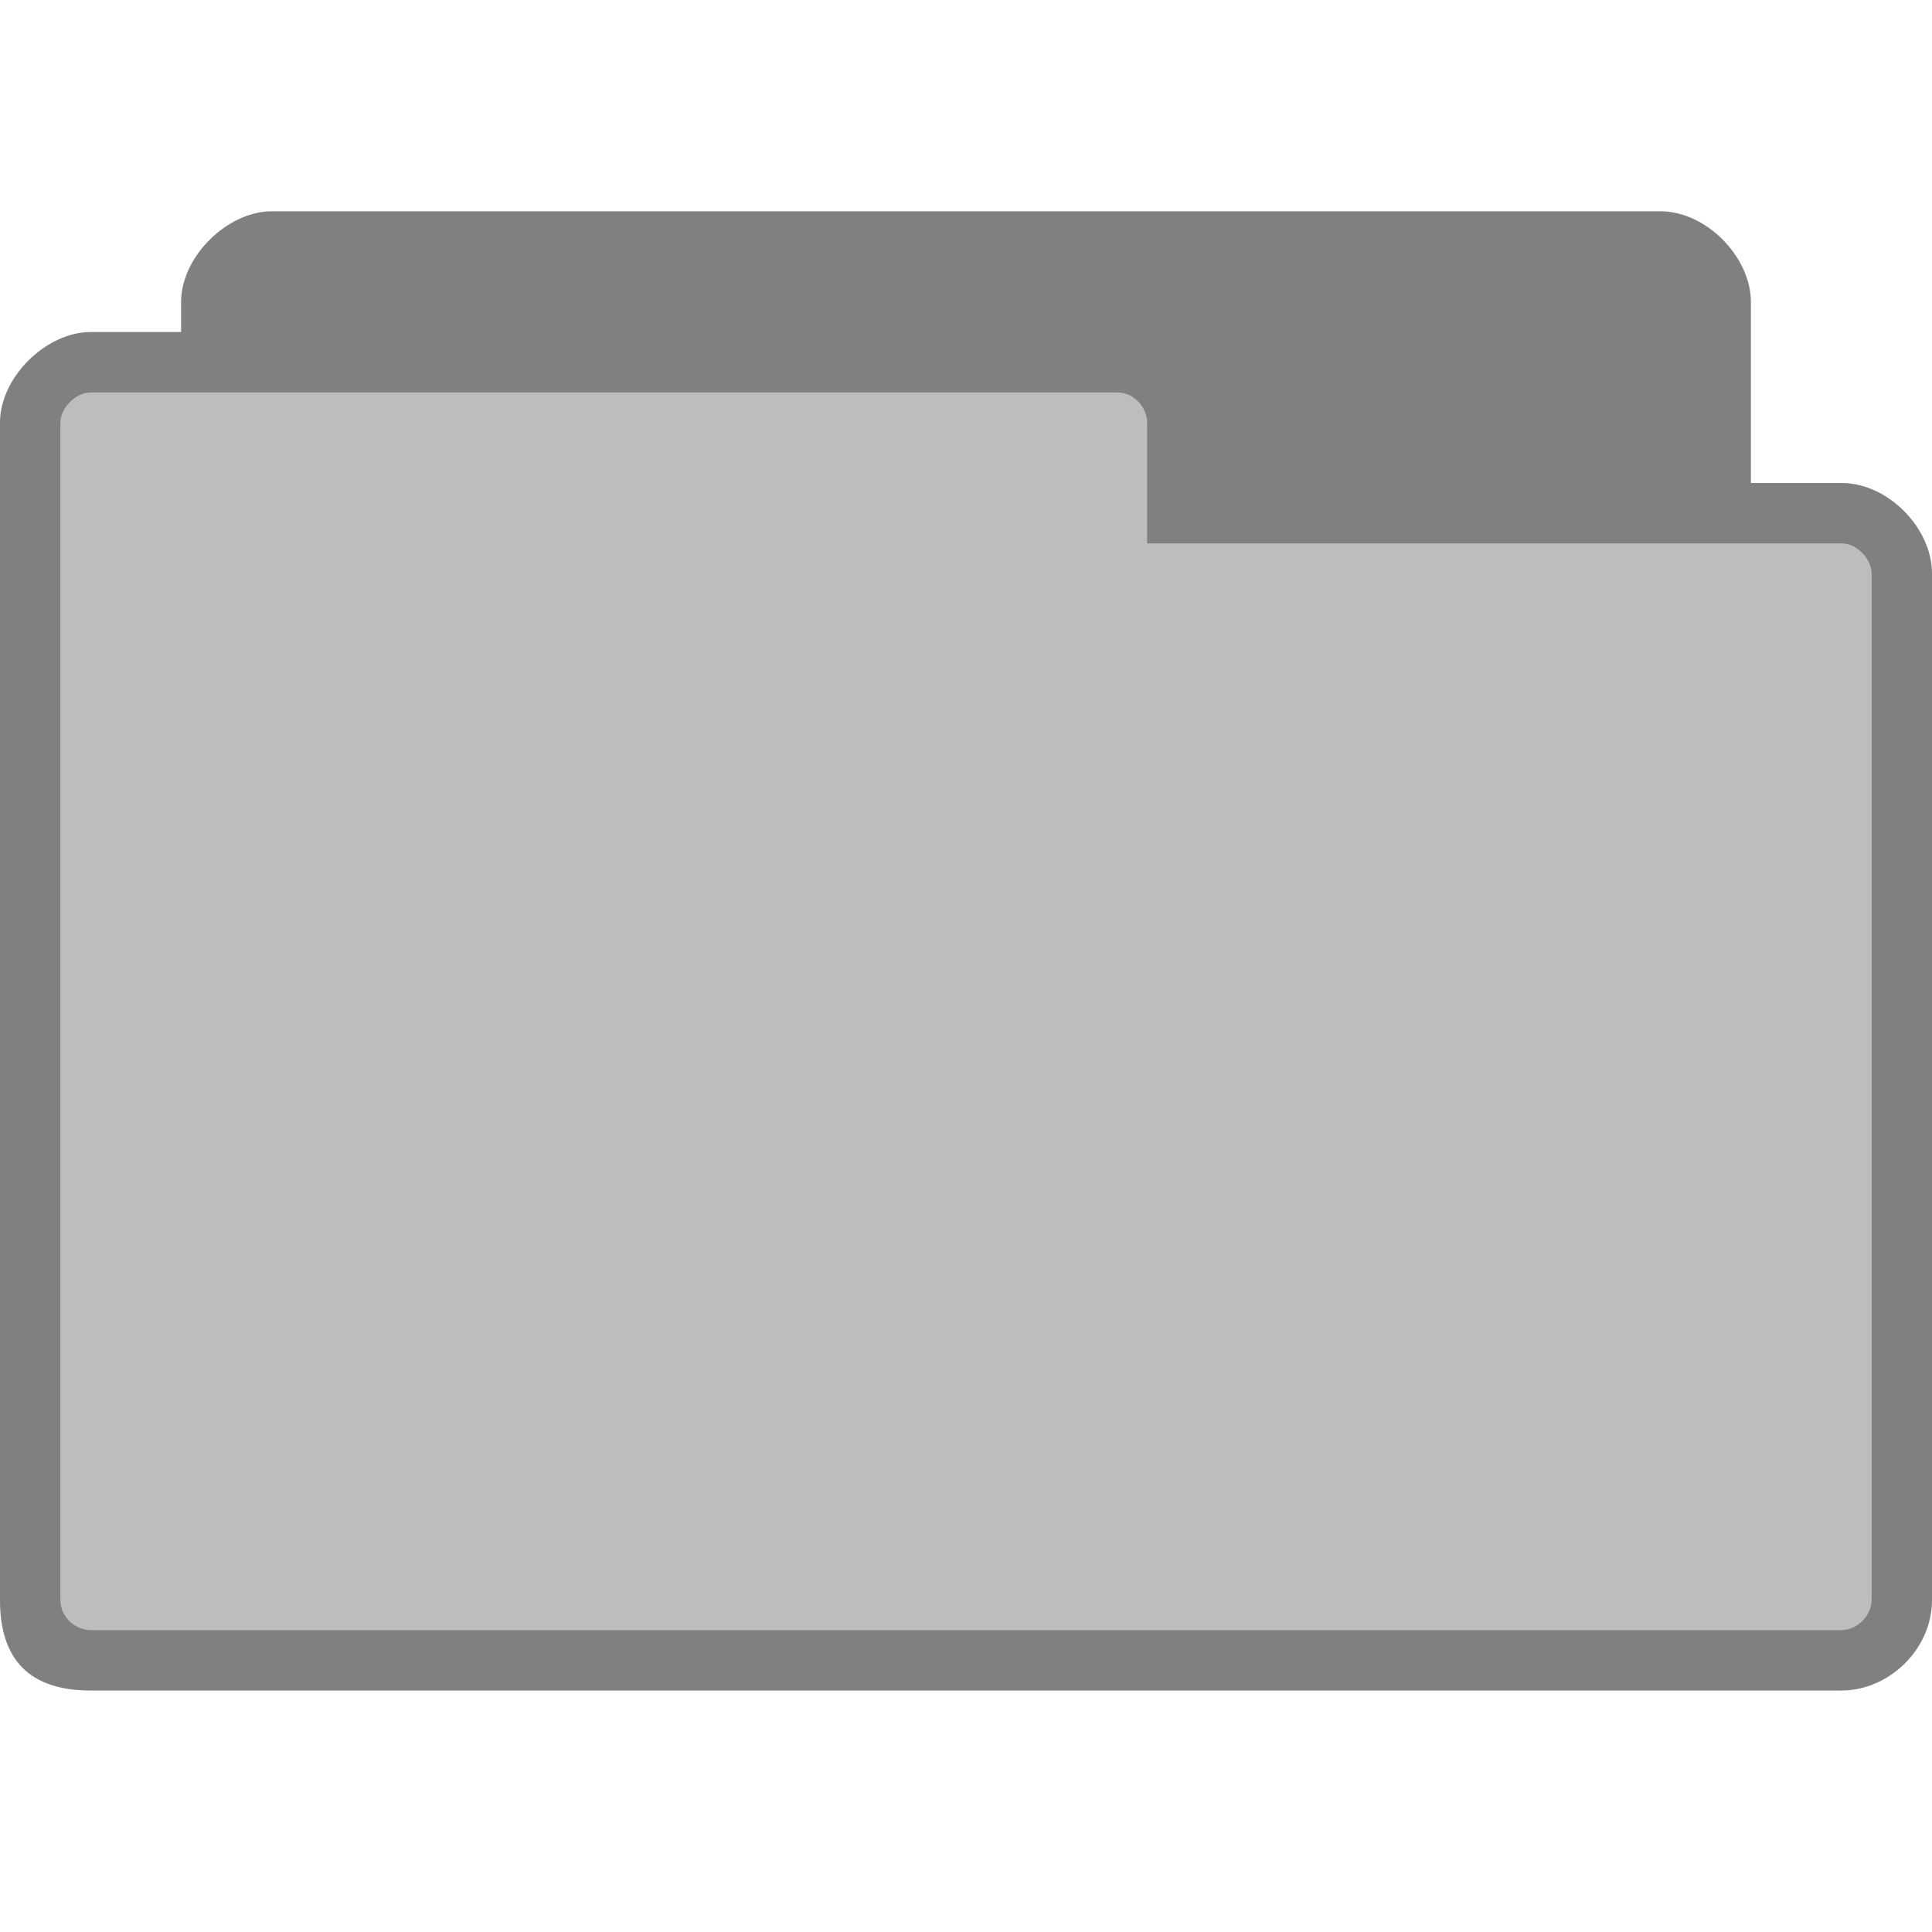
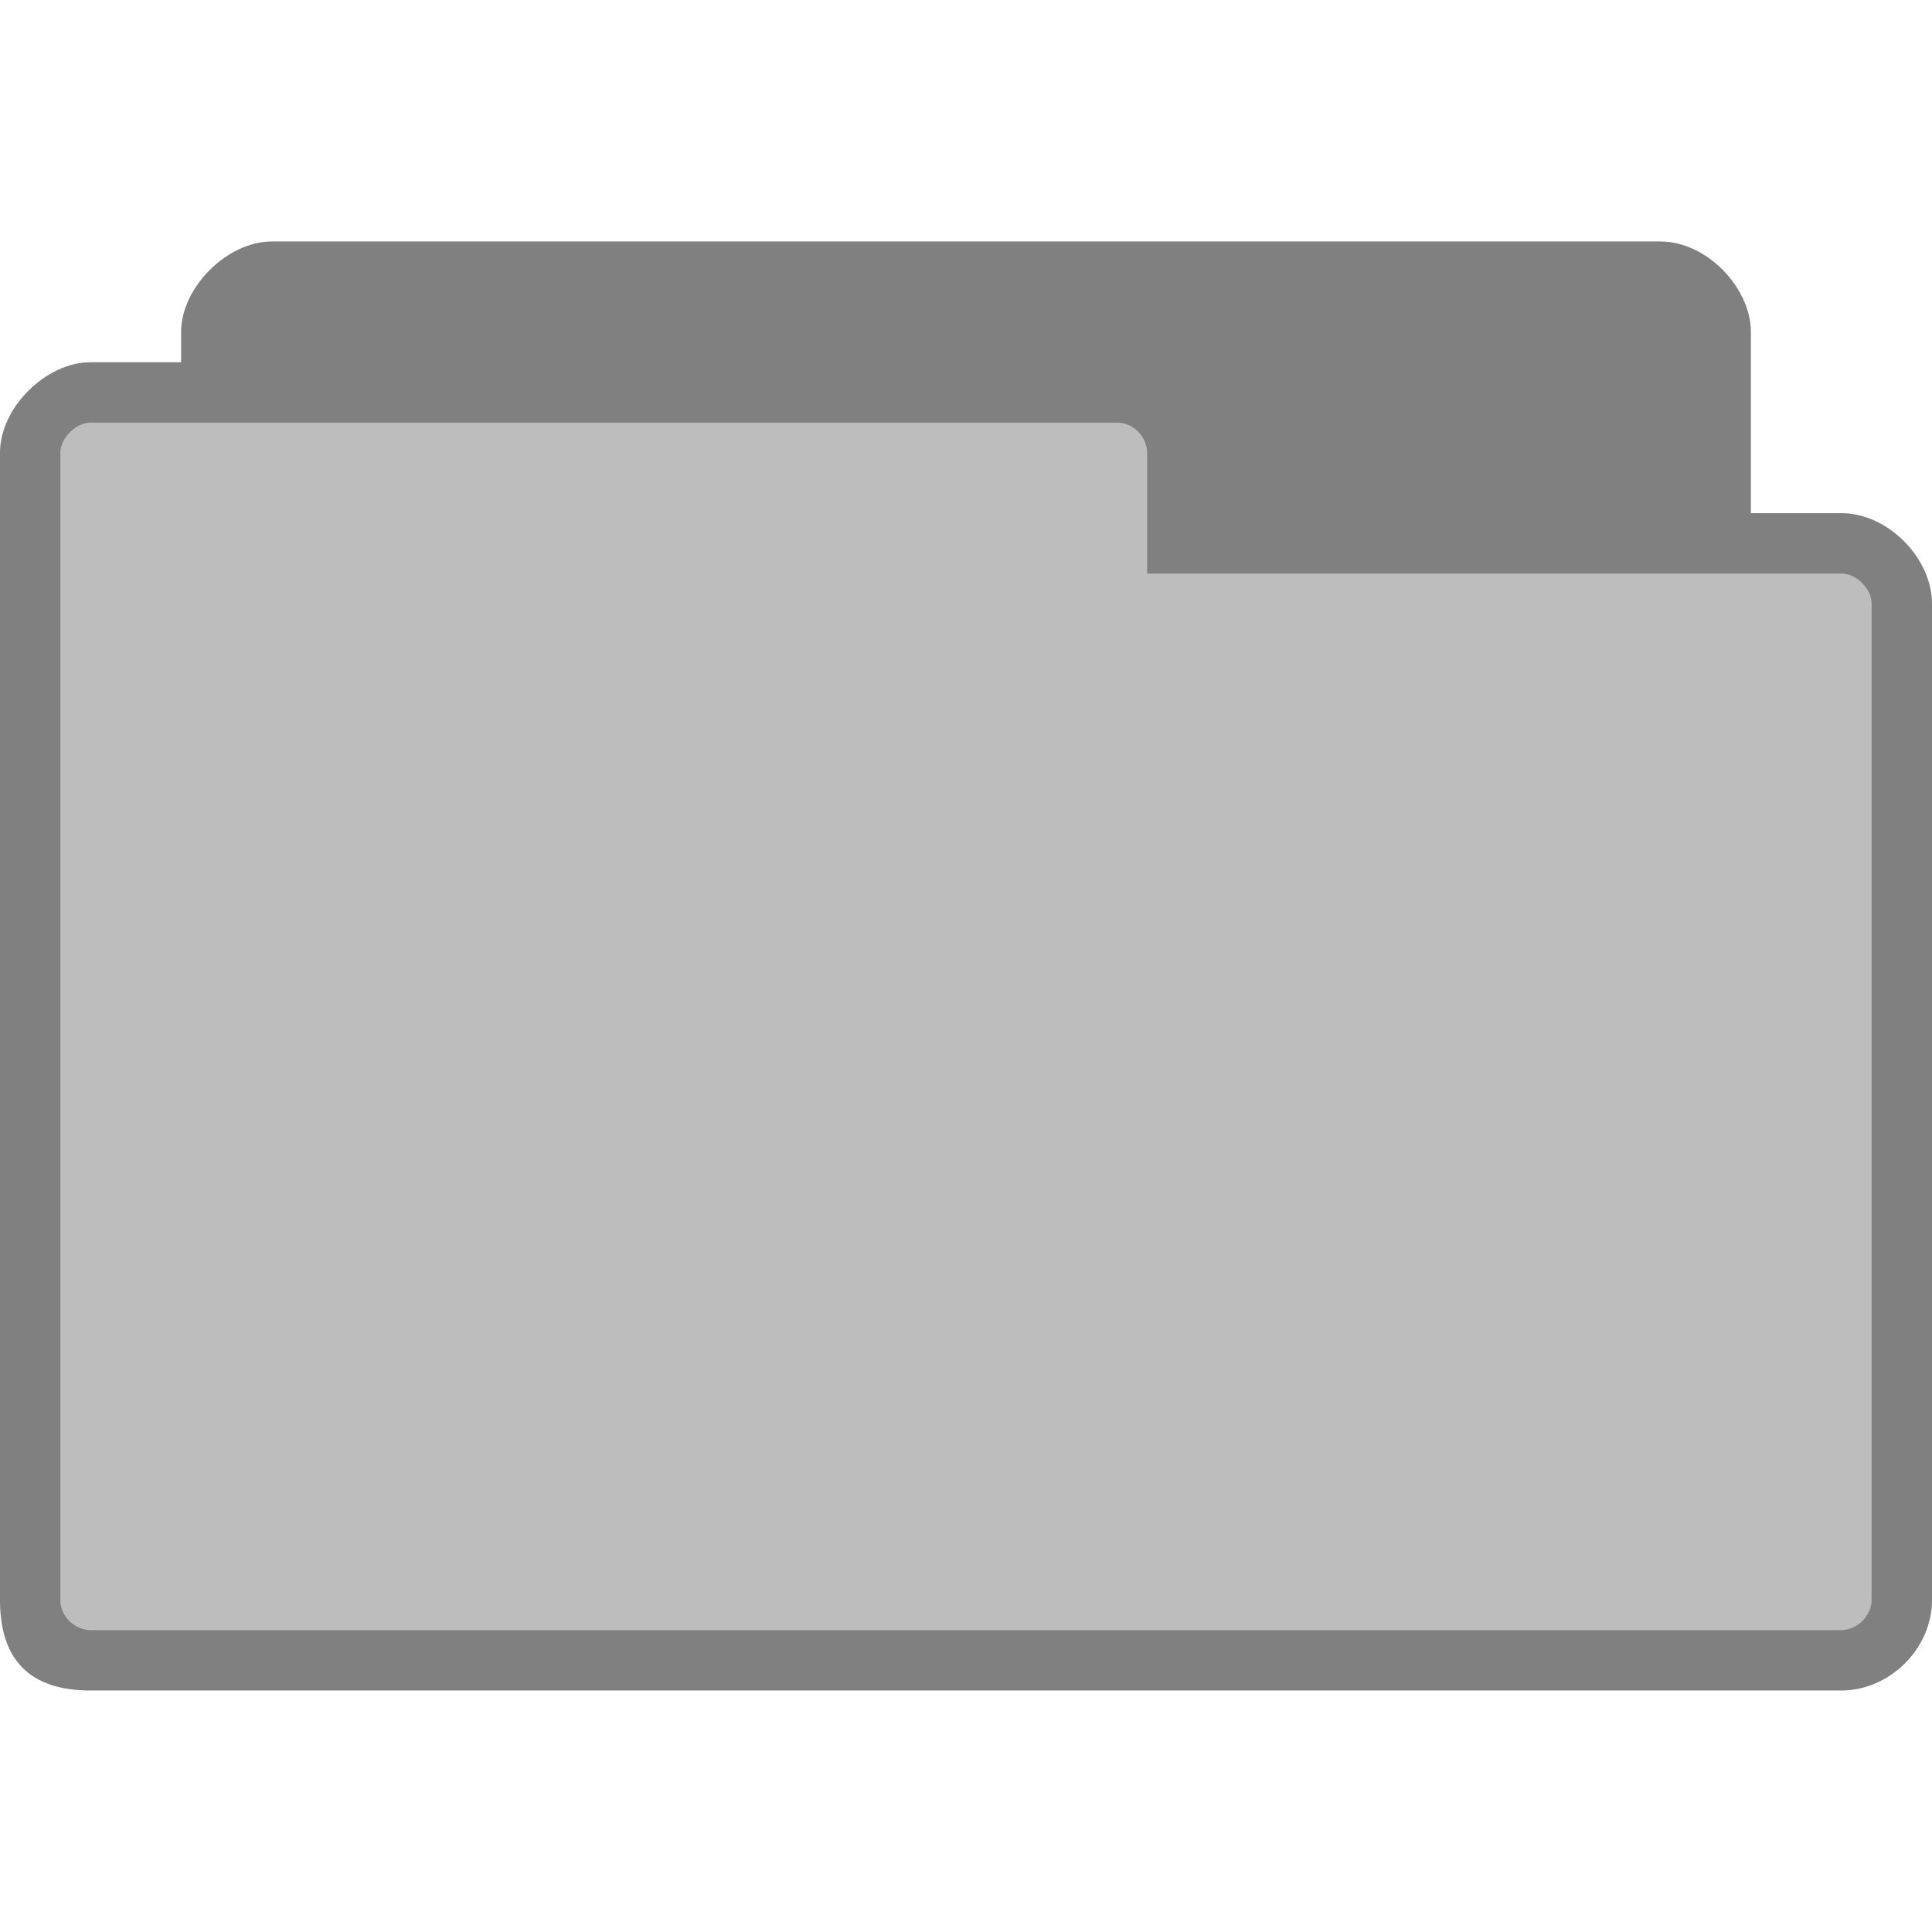
- <svg xmlns="http://www.w3.org/2000/svg" width="128" height="128" viewBox="0 0 128 128" id="svg2" version="1.1">
-   <defs id="defs12" />
-   <path style="fill:#bdbdbd;fill-opacity:1;stroke:none" d="m 18,14 c -2.928,0 -6,3 -6,6 l 0,2 -6,0 c -2.94,0 -6,2.991 -6,6 L 0,106 c 0,4 2,6 6,6 l 116,0 c 3.135,0 6,-2.717 6,-6 l 0,-68 c 0,-3.01 -2.91,-6 -6,-6 l -6,0 0,-12 C 116,17.078 113.094,14 110,14 z" id="path6-6" />
-   <path style="fill:#000000;fill-opacity:0.322;stroke:none" d="m 18,14 c -2.928,0 -6,3 -6,6 l 0,2 -6,0 c -2.94,0 -6,2.991 -6,6 L 0,106 c 0,4 2,6 6,6 l 116,0 c 3.135,0 6,-2.717 6,-6 l 0,-68 c 0,-3.01 -2.91,-6 -6,-6 l -6,0 0,-12 C 116,17.078 113.094,14 110,14 z m -12,12 68,0 c 1.18,0 2,1.03 2,2 l 0,8 46,0 c 1.011,0 2,1.017 2,2 L 124,106 c 0,1.043 -0.958,2 -2,2 L 6,108 c -0.929,0 -2,-0.793 -2,-2 L 4,28 c 0,-0.985 1.033,-2 2,-2 z" id="path3778" />
+ <svg xmlns="http://www.w3.org/2000/svg" xmlns:xlink="http://www.w3.org/1999/xlink" width="128" height="128" id="svg2" version="1.1">
+   <defs id="defs4">
+     <linearGradient id="linearGradient3958">
+       <stop style="stop-color:#000000;stop-opacity:1;" offset="0" id="stop3960" />
+       <stop style="stop-color:#000000;stop-opacity:0;" offset="1" id="stop3962" />
+     </linearGradient>
+     <radialGradient xlink:href="#linearGradient3958" id="radialGradient3964" cx="32.5" cy="56.5" fx="32.5" fy="56.5" r="33.5" gradientTransform="matrix(1,0,0,0.1044776,0,50.59701)" gradientUnits="userSpaceOnUse" />
+   </defs>
+   <g id="layer1" transform="translate(0,-924.3622)">
+     <path style="fill:#bdbdbd;fill-opacity:1;stroke:none" d="m 18,940.362 c -2.928,0 -6,3.022 -6,6 l 0,2 -6,0 c -2.94,0 -6,2.991 -6,6 l 0,76 c 0,4 2,6 6,6 l 116,0 c 3.135,0 6,-2.717 6,-6 l 0,-66 c 0,-3.01 -2.91,-6 -6,-6 l -6,0 0,-12 c 0,-2.922 -2.906,-6 -6,-6 z" id="path6" />
+     <path style="fill:#000000;fill-opacity:0.322;stroke:none" d="m 18,940.362 c -2.928,0 -6,3.022 -6,6 l 0,2 -6,0 c -2.94,0 -6,2.991 -6,6 l 0,76 c 0,4 2,6 6,6 l 116,0 c 3.135,0 6,-2.717 6,-6 l 0,-66 c 0,-3.01 -2.91,-6 -6,-6 l -6,0 0,-12 c 0,-2.922 -2.906,-6 -6,-6 l -92,0 z m -12,12 68,0 c 1.18,0 2,1.03 2,2 l 0,8 46,0 c 1.011,0 2,1.017 2,2 l 0,66 c 0,1.043 -0.958,2 -2,2 l -116,0 c -0.929,0 -2,-0.793 -2,-2 l 0,-76 c 0,-0.985 1.033,-2 2,-2 z" id="path3778" />
+   </g>
</svg>
